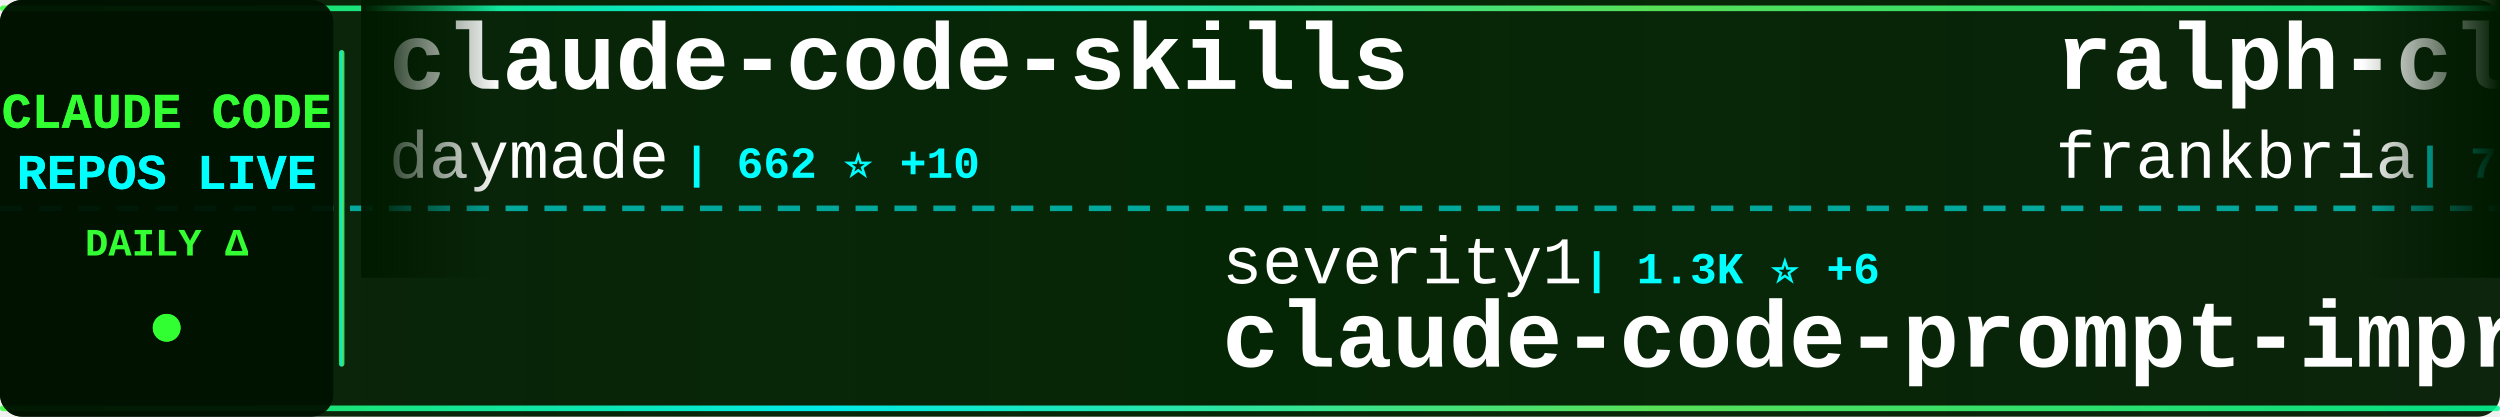
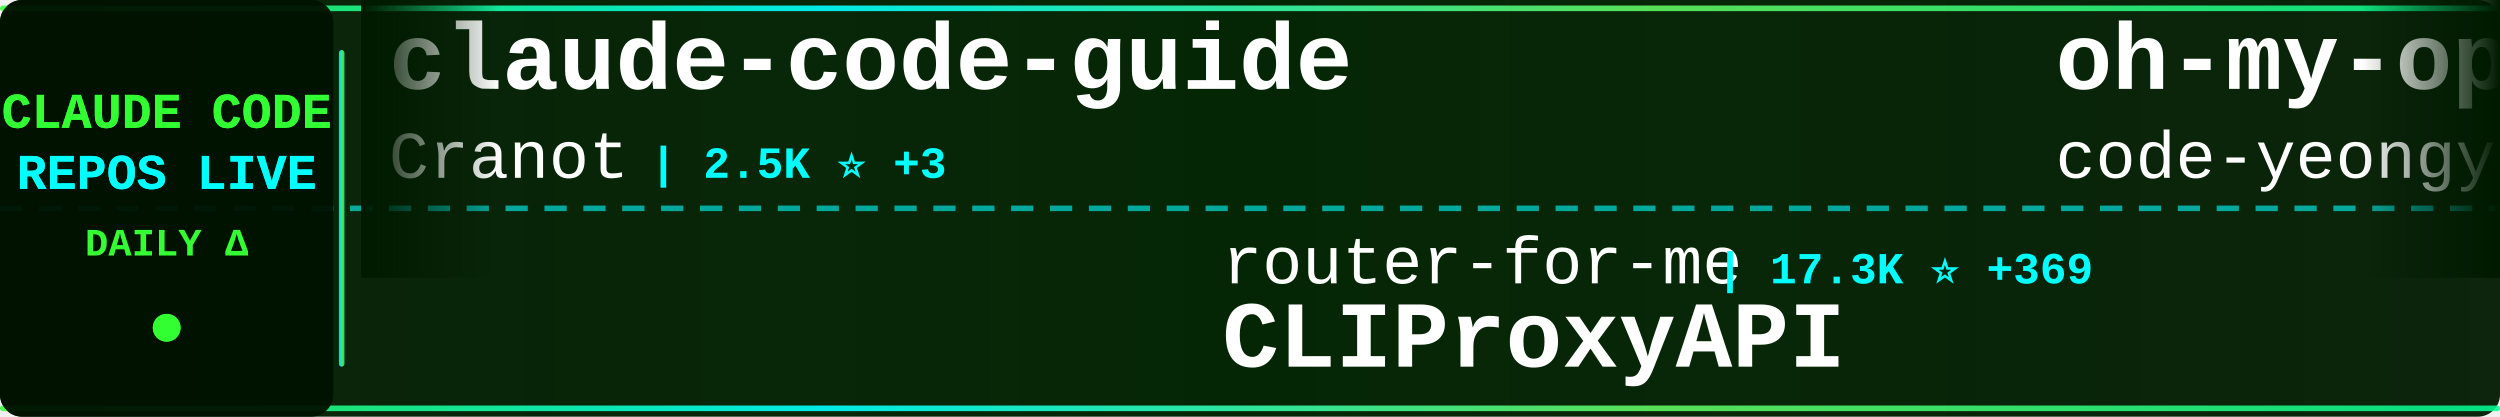
<svg xmlns="http://www.w3.org/2000/svg" width="900" height="150">
  <defs>
    <linearGradient id="tickerBg" x1="0%" y1="0%" x2="100%" y2="0%">
      <stop offset="0%" style="stop-color:#001a00;stop-opacity:0.95" />
      <stop offset="50%" style="stop-color:#002200;stop-opacity:0.98" />
      <stop offset="100%" style="stop-color:#001a00;stop-opacity:0.95" />
    </linearGradient>
    <linearGradient id="borderGrad" x1="0%" y1="0%" x2="100%" y2="0%">
      <stop offset="0%" style="stop-color:#33ff33;stop-opacity:0.85">
        <animate attributeName="stop-opacity" values="0.85;1;0.85" dur="2s" repeatCount="indefinite" />
      </stop>
      <stop offset="33%" style="stop-color:#00ffff;stop-opacity:0.9">
        <animate attributeName="stop-opacity" values="0.9;1;0.9" dur="2.2s" repeatCount="indefinite" />
      </stop>
      <stop offset="66%" style="stop-color:#66ff66;stop-opacity:0.85">
        <animate attributeName="stop-opacity" values="0.85;1;0.85" dur="1.8s" repeatCount="indefinite" />
      </stop>
      <stop offset="100%" style="stop-color:#00ff99;stop-opacity:0.85">
        <animate attributeName="stop-opacity" values="0.85;1;0.85" dur="2s" repeatCount="indefinite" />
      </stop>
    </linearGradient>
    <filter id="textGlow">
      <feGaussianBlur stdDeviation="0.1" result="coloredBlur" />
      <feMerge>
        <feMergeNode in="coloredBlur" />
        <feMergeNode in="SourceGraphic" />
      </feMerge>
    </filter>
    <filter id="metricGlow">
      <feGaussianBlur stdDeviation="0.2" result="coloredBlur" />
      <feMerge>
        <feMergeNode in="coloredBlur" />
        <feMergeNode in="SourceGraphic" />
      </feMerge>
    </filter>
    <linearGradient id="leftFade" x1="0%" y1="0%" x2="100%" y2="0%">
      <stop offset="0%" style="stop-color:#001a00;stop-opacity:1" />
      <stop offset="100%" style="stop-color:#001a00;stop-opacity:0" />
    </linearGradient>
    <linearGradient id="rightFade" x1="0%" y1="0%" x2="100%" y2="0%">
      <stop offset="0%" style="stop-color:#001a00;stop-opacity:0" />
      <stop offset="100%" style="stop-color:#001a00;stop-opacity:1" />
    </linearGradient>
  </defs>
  <rect width="900" height="150" fill="url(#tickerBg)" rx="8" />
  <rect x="0" y="2" width="900" height="2" fill="url(#borderGrad)" rx="1" />
  <rect x="0" y="146" width="900" height="2" fill="url(#borderGrad)" rx="1" />
  <line x1="0" y1="75" x2="900" y2="75" stroke="#00ffff" stroke-width="2" stroke-dasharray="8 6" opacity="0.6" />
  <rect x="0" y="0" width="120" height="150" fill="#001100" opacity="0.95" rx="8" />
  <text x="60" y="46" font-family="'Courier New', monospace" font-size="18" font-weight="bold" fill="#33ff33" text-anchor="middle" filter="url(#textGlow)">
    CLAUDE CODE
  </text>
  <text x="60" y="68" font-family="'Courier New', monospace" font-size="18" font-weight="bold" fill="#00ffff" text-anchor="middle" filter="url(#textGlow)">
    REPOS LIVE
  </text>
  <text x="60" y="92" font-family="'Courier New', monospace" font-size="14" font-weight="bold" fill="#33ff33" text-anchor="middle">
    DAILY Δ
  </text>
  <circle cx="60" cy="118" r="5" fill="#33ff33" filter="url(#metricGlow)">
    <animate attributeName="r" values="4;6;4" dur="1.5s" repeatCount="indefinite" />
    <animate attributeName="opacity" values="0.6;1;0.6" dur="1.5s" repeatCount="indefinite" />
  </circle>
  <rect x="122" y="18" width="2" height="114" fill="url(#borderGrad)" rx="1" />
  <clipPath id="tickerClip">
    <rect x="130" y="0" width="770" height="150" />
  </clipPath>
  <g clip-path="url(#tickerClip)">
    <g id="tickerItems">
      <animateTransform attributeName="transform" attributeType="XML" type="translate" from="0 0" to="-3000 0" dur="54s" repeatCount="indefinite" />
      <g transform="translate(0, 0)">
-         <text x="140" y="32" font-family="'Courier New', monospace" font-size="34" font-weight="bold" fill="#ffffff">claude-code-skills</text>
-         <text x="140" y="64" font-family="'Courier New', monospace" font-size="24" font-weight="normal" fill="#ffffff" opacity="1.0">daymade</text>
-         <text x="246" y="64" font-family="'Courier New', monospace" font-size="16" font-weight="bold" fill="#00ffff"> | 662 ⭐ +10</text>
+         <text x="140" y="32" font-family="'Courier New', monospace" font-size="34" font-weight="bold" fill="#ffffff">claude-code-guide</text>
+         <text x="140" y="64" font-family="'Courier New', monospace" font-size="24" font-weight="normal" fill="#ffffff" opacity="1.0">Cranot</text>
+         <text x="234" y="64" font-family="'Courier New', monospace" font-size="16" font-weight="bold" fill="#00ffff"> | 2.5K ⭐ +3</text>
      </g>
      <g transform="translate(300, 0)">
-         <text x="140" y="102" font-family="'Courier New', monospace" font-size="24" font-weight="normal" fill="#ffffff" opacity="1.0">severity1</text>
-         <text x="270" y="102" font-family="'Courier New', monospace" font-size="16" font-weight="bold" fill="#00ffff"> | 1.3K ⭐ +6</text>
-         <text x="140" y="132" font-family="'Courier New', monospace" font-size="34" font-weight="bold" fill="#ffffff">claude-code-prompt-impro...</text>
+         <text x="140" y="102" font-family="'Courier New', monospace" font-size="24" font-weight="normal" fill="#ffffff" opacity="1.0">router-for-me</text>
+         <text x="318" y="102" font-family="'Courier New', monospace" font-size="16" font-weight="bold" fill="#00ffff"> | 17.3K ⭐ +369</text>
+         <text x="140" y="132" font-family="'Courier New', monospace" font-size="34" font-weight="bold" fill="#ffffff">CLIProxyAPI</text>
      </g>
      <g transform="translate(600, 0)">
-         <text x="140" y="32" font-family="'Courier New', monospace" font-size="34" font-weight="bold" fill="#ffffff">ralph-claude-code</text>
-         <text x="140" y="64" font-family="'Courier New', monospace" font-size="24" font-weight="normal" fill="#ffffff" opacity="1.0">frankbria</text>
-         <text x="270" y="64" font-family="'Courier New', monospace" font-size="16" font-weight="bold" fill="#00ffff"> | 7.9K ⭐ +43</text>
+         <text x="140" y="32" font-family="'Courier New', monospace" font-size="34" font-weight="bold" fill="#ffffff">oh-my-openagent</text>
+         <text x="140" y="64" font-family="'Courier New', monospace" font-size="24" font-weight="normal" fill="#ffffff" opacity="1.0">code-yeongyu</text>
+         <text x="306" y="64" font-family="'Courier New', monospace" font-size="16" font-weight="bold" fill="#00ffff"> | 40.7K ⭐ +321</text>
      </g>
      <g transform="translate(900, 0)">
-         <text x="140" y="102" font-family="'Courier New', monospace" font-size="24" font-weight="normal" fill="#ffffff" opacity="1.0">anthropics</text>
-         <text x="282" y="102" font-family="'Courier New', monospace" font-size="16" font-weight="bold" fill="#00ffff"> | 12.4K ⭐ +282</text>
-         <text x="140" y="132" font-family="'Courier New', monospace" font-size="34" font-weight="bold" fill="#ffffff">claude-plugins-official</text>
+         <text x="140" y="102" font-family="'Courier New', monospace" font-size="24" font-weight="normal" fill="#ffffff" opacity="1.0">shanraisshan</text>
+         <text x="306" y="102" font-family="'Courier New', monospace" font-size="16" font-weight="bold" fill="#00ffff"> | 18.0K ⭐ +388</text>
+         <text x="140" y="132" font-family="'Courier New', monospace" font-size="34" font-weight="bold" fill="#ffffff">claude-code-best-practic...</text>
      </g>
      <g transform="translate(1200, 0)">
-         <text x="140" y="32" font-family="'Courier New', monospace" font-size="34" font-weight="bold" fill="#ffffff">awesome-claude-code-suba...</text>
-         <text x="140" y="64" font-family="'Courier New', monospace" font-size="24" font-weight="normal" fill="#ffffff" opacity="1.0">VoltAgent</text>
-         <text x="270" y="64" font-family="'Courier New', monospace" font-size="16" font-weight="bold" fill="#00ffff"> | 14.1K ⭐ +107</text>
+         <text x="140" y="32" font-family="'Courier New', monospace" font-size="34" font-weight="bold" fill="#ffffff">cc-switch</text>
+         <text x="140" y="64" font-family="'Courier New', monospace" font-size="24" font-weight="normal" fill="#ffffff" opacity="1.0">farion1231</text>
+         <text x="282" y="64" font-family="'Courier New', monospace" font-size="16" font-weight="bold" fill="#00ffff"> | 29.3K ⭐ +504</text>
      </g>
      <g transform="translate(1500, 0)">
+         <text x="140" y="102" font-family="'Courier New', monospace" font-size="24" font-weight="normal" fill="#ffffff" opacity="1.0">zhukunpenglinyutong</text>
+         <text x="390" y="102" font-family="'Courier New', monospace" font-size="16" font-weight="bold" fill="#00ffff"> | 1.9K ⭐ +112</text>
+         <text x="140" y="132" font-family="'Courier New', monospace" font-size="34" font-weight="bold" fill="#ffffff">idea-claude-code-gui</text>
+       </g>
+       <g transform="translate(1800, 0)">
+         <text x="140" y="32" font-family="'Courier New', monospace" font-size="34" font-weight="bold" fill="#ffffff">claude-code-requirements...</text>
+         <text x="140" y="64" font-family="'Courier New', monospace" font-size="24" font-weight="normal" fill="#ffffff" opacity="1.0">rizethereum</text>
+         <text x="294" y="64" font-family="'Courier New', monospace" font-size="16" font-weight="bold" fill="#00ffff"> | 1.8K ⭐ +2</text>
+       </g>
+       <g transform="translate(2100, 0)">
        <text x="140" y="102" font-family="'Courier New', monospace" font-size="24" font-weight="normal" fill="#ffffff" opacity="1.0">affaan-m</text>
-         <text x="258" y="102" font-family="'Courier New', monospace" font-size="16" font-weight="bold" fill="#00ffff"> | 81.2K ⭐ +2.8K</text>
+         <text x="258" y="102" font-family="'Courier New', monospace" font-size="16" font-weight="bold" fill="#00ffff"> | 82.0K ⭐ +2.8K</text>
        <text x="140" y="132" font-family="'Courier New', monospace" font-size="34" font-weight="bold" fill="#ffffff">everything-claude-code</text>
      </g>
-       <g transform="translate(1800, 0)">
-         <text x="140" y="32" font-family="'Courier New', monospace" font-size="34" font-weight="bold" fill="#ffffff">claude-code-proxy</text>
-         <text x="140" y="64" font-family="'Courier New', monospace" font-size="24" font-weight="normal" fill="#ffffff" opacity="1.0">1rgs</text>
-         <text x="210" y="64" font-family="'Courier New', monospace" font-size="16" font-weight="bold" fill="#00ffff"> | 3.2K ⭐ +18</text>
-       </g>
-       <g transform="translate(2100, 0)">
-         <text x="140" y="102" font-family="'Courier New', monospace" font-size="24" font-weight="normal" fill="#ffffff" opacity="1.0">Piebald-AI</text>
-         <text x="282" y="102" font-family="'Courier New', monospace" font-size="16" font-weight="bold" fill="#00ffff"> | 6.0K ⭐ +57</text>
-         <text x="140" y="132" font-family="'Courier New', monospace" font-size="34" font-weight="bold" fill="#ffffff">claude-code-system-promp...</text>
-       </g>
      <g transform="translate(2400, 0)">
-         <text x="140" y="32" font-family="'Courier New', monospace" font-size="34" font-weight="bold" fill="#ffffff">claude-code-docs</text>
-         <text x="140" y="64" font-family="'Courier New', monospace" font-size="24" font-weight="normal" fill="#ffffff" opacity="1.0">ericbuess</text>
-         <text x="270" y="64" font-family="'Courier New', monospace" font-size="16" font-weight="bold" fill="#00ffff"> | 737 ⭐ +4</text>
+         <text x="140" y="32" font-family="'Courier New', monospace" font-size="34" font-weight="bold" fill="#ffffff">planning-with-files</text>
+         <text x="140" y="64" font-family="'Courier New', monospace" font-size="24" font-weight="normal" fill="#ffffff" opacity="1.0">OthmanAdi</text>
+         <text x="270" y="64" font-family="'Courier New', monospace" font-size="16" font-weight="bold" fill="#00ffff"> | 16.3K ⭐ +121</text>
      </g>
      <g transform="translate(2700, 0)">
-         <text x="140" y="102" font-family="'Courier New', monospace" font-size="24" font-weight="normal" fill="#ffffff" opacity="1.0">EveryInc</text>
-         <text x="258" y="102" font-family="'Courier New', monospace" font-size="16" font-weight="bold" fill="#00ffff"> | 10.5K ⭐ +53</text>
-         <text x="140" y="132" font-family="'Courier New', monospace" font-size="34" font-weight="bold" fill="#ffffff">compound-engineering-plu...</text>
+         <text x="140" y="102" font-family="'Courier New', monospace" font-size="24" font-weight="normal" fill="#ffffff" opacity="1.0">ComposioHQ</text>
+         <text x="282" y="102" font-family="'Courier New', monospace" font-size="16" font-weight="bold" fill="#00ffff"> | 45.0K ⭐ +418</text>
+         <text x="140" y="132" font-family="'Courier New', monospace" font-size="34" font-weight="bold" fill="#ffffff">awesome-claude-skills</text>
      </g>
      <g transform="translate(3000, 0)">
-         <text x="140" y="32" font-family="'Courier New', monospace" font-size="34" font-weight="bold" fill="#ffffff">claude-code-skills</text>
-         <text x="140" y="64" font-family="'Courier New', monospace" font-size="24" font-weight="normal" fill="#ffffff" opacity="1.0">daymade</text>
-         <text x="246" y="64" font-family="'Courier New', monospace" font-size="16" font-weight="bold" fill="#00ffff"> | 662 ⭐ +10</text>
+         <text x="140" y="32" font-family="'Courier New', monospace" font-size="34" font-weight="bold" fill="#ffffff">claude-code-guide</text>
+         <text x="140" y="64" font-family="'Courier New', monospace" font-size="24" font-weight="normal" fill="#ffffff" opacity="1.0">Cranot</text>
+         <text x="234" y="64" font-family="'Courier New', monospace" font-size="16" font-weight="bold" fill="#00ffff"> | 2.5K ⭐ +3</text>
      </g>
      <g transform="translate(3300, 0)">
-         <text x="140" y="102" font-family="'Courier New', monospace" font-size="24" font-weight="normal" fill="#ffffff" opacity="1.0">severity1</text>
-         <text x="270" y="102" font-family="'Courier New', monospace" font-size="16" font-weight="bold" fill="#00ffff"> | 1.3K ⭐ +6</text>
-         <text x="140" y="132" font-family="'Courier New', monospace" font-size="34" font-weight="bold" fill="#ffffff">claude-code-prompt-impro...</text>
+         <text x="140" y="102" font-family="'Courier New', monospace" font-size="24" font-weight="normal" fill="#ffffff" opacity="1.0">router-for-me</text>
+         <text x="318" y="102" font-family="'Courier New', monospace" font-size="16" font-weight="bold" fill="#00ffff"> | 17.3K ⭐ +369</text>
+         <text x="140" y="132" font-family="'Courier New', monospace" font-size="34" font-weight="bold" fill="#ffffff">CLIProxyAPI</text>
      </g>
      <g transform="translate(3600, 0)">
-         <text x="140" y="32" font-family="'Courier New', monospace" font-size="34" font-weight="bold" fill="#ffffff">ralph-claude-code</text>
-         <text x="140" y="64" font-family="'Courier New', monospace" font-size="24" font-weight="normal" fill="#ffffff" opacity="1.0">frankbria</text>
-         <text x="270" y="64" font-family="'Courier New', monospace" font-size="16" font-weight="bold" fill="#00ffff"> | 7.9K ⭐ +43</text>
+         <text x="140" y="32" font-family="'Courier New', monospace" font-size="34" font-weight="bold" fill="#ffffff">oh-my-openagent</text>
+         <text x="140" y="64" font-family="'Courier New', monospace" font-size="24" font-weight="normal" fill="#ffffff" opacity="1.0">code-yeongyu</text>
+         <text x="306" y="64" font-family="'Courier New', monospace" font-size="16" font-weight="bold" fill="#00ffff"> | 40.7K ⭐ +321</text>
      </g>
      <g transform="translate(3900, 0)">
-         <text x="140" y="102" font-family="'Courier New', monospace" font-size="24" font-weight="normal" fill="#ffffff" opacity="1.0">anthropics</text>
-         <text x="282" y="102" font-family="'Courier New', monospace" font-size="16" font-weight="bold" fill="#00ffff"> | 12.4K ⭐ +282</text>
-         <text x="140" y="132" font-family="'Courier New', monospace" font-size="34" font-weight="bold" fill="#ffffff">claude-plugins-official</text>
+         <text x="140" y="102" font-family="'Courier New', monospace" font-size="24" font-weight="normal" fill="#ffffff" opacity="1.0">shanraisshan</text>
+         <text x="306" y="102" font-family="'Courier New', monospace" font-size="16" font-weight="bold" fill="#00ffff"> | 18.0K ⭐ +388</text>
+         <text x="140" y="132" font-family="'Courier New', monospace" font-size="34" font-weight="bold" fill="#ffffff">claude-code-best-practic...</text>
      </g>
    </g>
  </g>
  <rect x="130" y="0" width="50" height="100" fill="url(#leftFade)" />
  <rect x="850" y="0" width="50" height="100" fill="url(#rightFade)" />
</svg>
